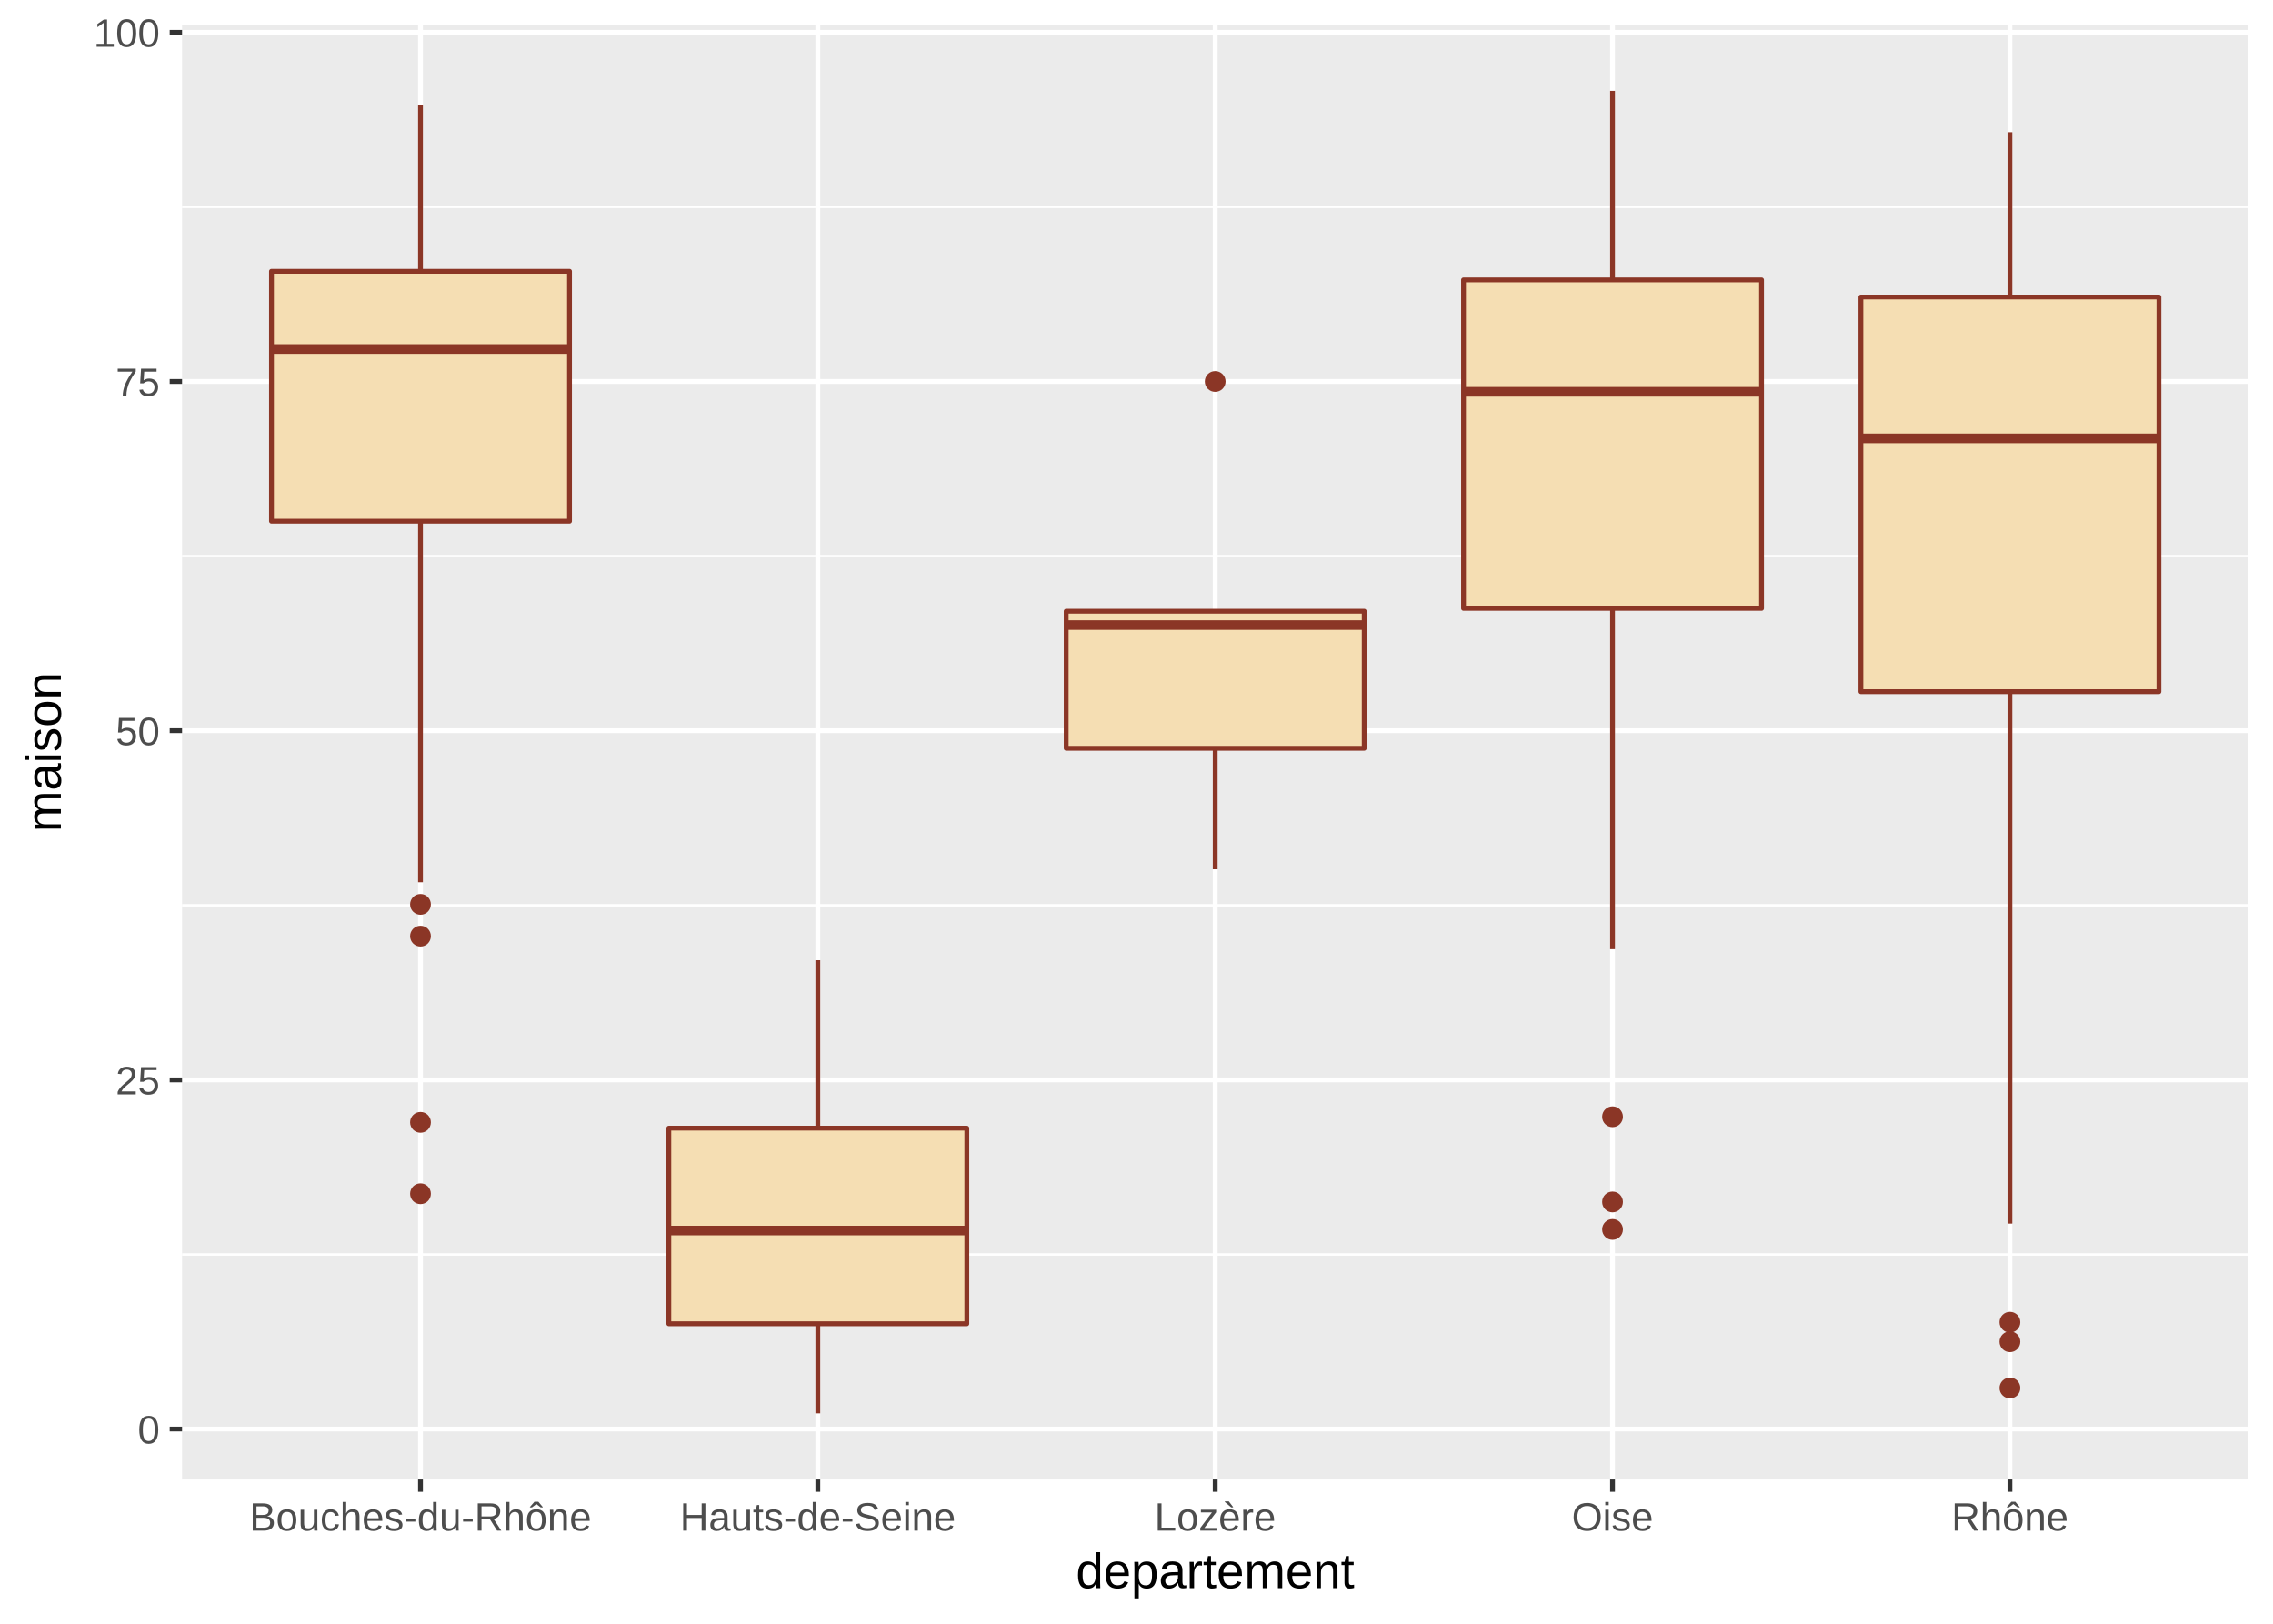
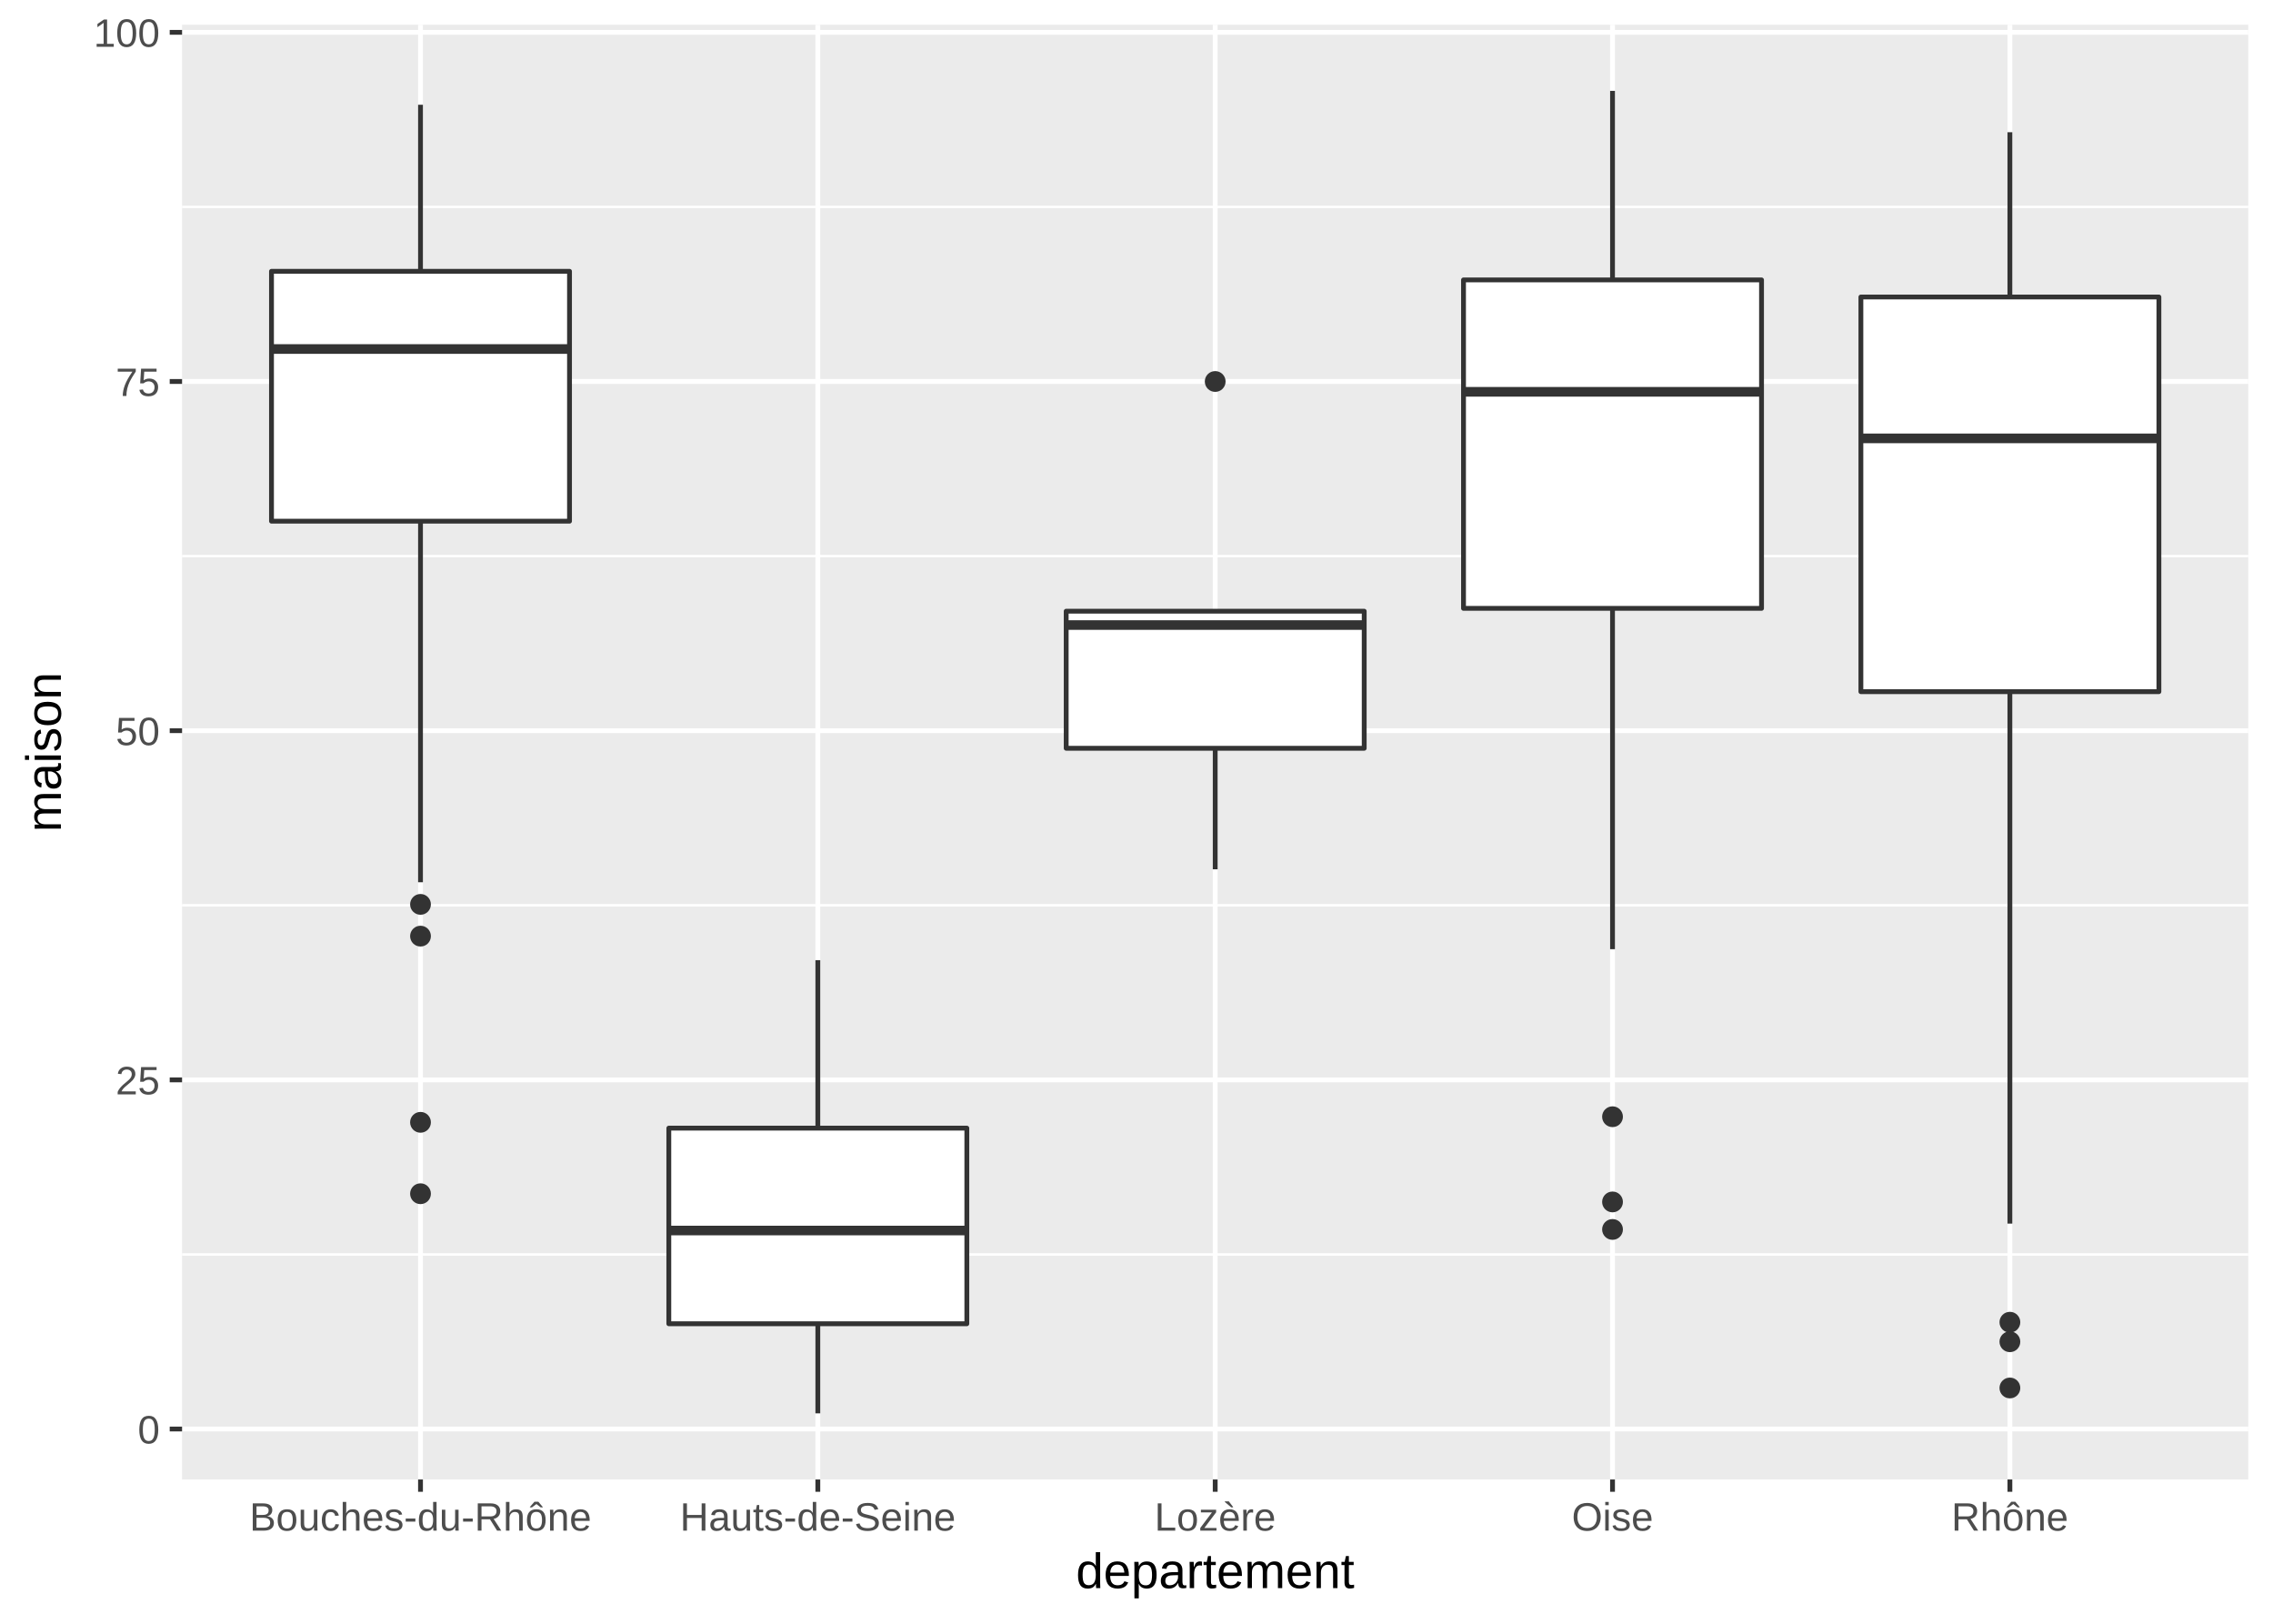
<svg xmlns="http://www.w3.org/2000/svg" class="svglite" width="504.00pt" height="360.00pt" viewBox="0 0 504.00 360.00">
  <defs>
    <style type="text/css">
    .svglite line, .svglite polyline, .svglite polygon, .svglite path, .svglite rect, .svglite circle {
      fill: none;
      stroke: #000000;
      stroke-linecap: round;
      stroke-linejoin: round;
      stroke-miterlimit: 10.00;
    }
  </style>
  </defs>
  <rect width="100%" height="100%" style="stroke: none; fill: #FFFFFF;" />
  <defs>
    <clipPath id="cpMC4wMHw1MDQuMDB8MC4wMHwzNjAuMDA=">
      <rect x="0.00" y="0.00" width="504.00" height="360.00" />
    </clipPath>
  </defs>
  <g clip-path="url(#cpMC4wMHw1MDQuMDB8MC4wMHwzNjAuMDA=)">
    <rect x="0.00" y="0.00" width="504.00" height="360.00" style="stroke-width: 1.07; stroke: #FFFFFF; fill: #FFFFFF;" />
  </g>
  <defs>
    <clipPath id="cpNDAuMzd8NDk4LjUyfDUuNDh8MzI4LjAx">
      <rect x="40.37" y="5.48" width="458.15" height="322.53" />
    </clipPath>
  </defs>
  <g clip-path="url(#cpNDAuMzd8NDk4LjUyfDUuNDh8MzI4LjAx)">
    <rect x="40.37" y="5.48" width="458.15" height="322.53" style="stroke-width: 1.07; stroke: none; fill: #EBEBEB;" />
    <polyline points="40.37,278.13 498.52,278.13 " style="stroke-width: 0.53; stroke: #FFFFFF; stroke-linecap: butt;" />
    <polyline points="40.37,200.71 498.52,200.71 " style="stroke-width: 0.53; stroke: #FFFFFF; stroke-linecap: butt;" />
    <polyline points="40.37,123.29 498.52,123.29 " style="stroke-width: 0.53; stroke: #FFFFFF; stroke-linecap: butt;" />
    <polyline points="40.37,45.88 498.52,45.88 " style="stroke-width: 0.53; stroke: #FFFFFF; stroke-linecap: butt;" />
    <polyline points="40.37,316.83 498.52,316.83 " style="stroke-width: 1.07; stroke: #FFFFFF; stroke-linecap: butt;" />
    <polyline points="40.37,239.42 498.52,239.42 " style="stroke-width: 1.07; stroke: #FFFFFF; stroke-linecap: butt;" />
    <polyline points="40.37,162.00 498.52,162.00 " style="stroke-width: 1.07; stroke: #FFFFFF; stroke-linecap: butt;" />
    <polyline points="40.37,84.58 498.52,84.58 " style="stroke-width: 1.07; stroke: #FFFFFF; stroke-linecap: butt;" />
    <polyline points="40.37,7.17 498.52,7.17 " style="stroke-width: 1.07; stroke: #FFFFFF; stroke-linecap: butt;" />
    <polyline points="93.24,328.01 93.24,5.48 " style="stroke-width: 1.07; stroke: #FFFFFF; stroke-linecap: butt;" />
    <polyline points="181.34,328.01 181.34,5.48 " style="stroke-width: 1.07; stroke: #FFFFFF; stroke-linecap: butt;" />
    <polyline points="269.45,328.01 269.45,5.48 " style="stroke-width: 1.07; stroke: #FFFFFF; stroke-linecap: butt;" />
    <polyline points="357.55,328.01 357.55,5.48 " style="stroke-width: 1.07; stroke: #FFFFFF; stroke-linecap: butt;" />
    <polyline points="445.66,328.01 445.66,5.48 " style="stroke-width: 1.07; stroke: #FFFFFF; stroke-linecap: butt;" />
-     <circle cx="93.24" cy="248.83" r="1.95" style="stroke-width: 0.71; stroke: #8B3626; fill: #8B3626;" />
-     <circle cx="93.24" cy="200.51" r="1.95" style="stroke-width: 0.71; stroke: #8B3626; fill: #8B3626;" />
-     <circle cx="93.24" cy="207.55" r="1.95" style="stroke-width: 0.71; stroke: #8B3626; fill: #8B3626;" />
-     <circle cx="93.24" cy="264.66" r="1.95" style="stroke-width: 0.71; stroke: #8B3626; fill: #8B3626;" />
-     <line x1="93.24" y1="60.15" x2="93.24" y2="23.23" style="stroke-width: 1.07; stroke: #8B3626; stroke-linecap: butt;" />
-     <line x1="93.24" y1="115.55" x2="93.24" y2="195.61" style="stroke-width: 1.07; stroke: #8B3626; stroke-linecap: butt;" />
-     <polygon points="60.20,60.15 60.20,115.55 126.28,115.55 126.28,60.15 60.20,60.15 " style="stroke-width: 1.07; stroke: #8B3626; fill: #F5DEB3;" />
-     <line x1="60.20" y1="77.38" x2="126.28" y2="77.38" style="stroke-width: 2.13; stroke: #8B3626; stroke-linecap: butt;" />
-     <line x1="181.34" y1="250.12" x2="181.34" y2="212.89" style="stroke-width: 1.07; stroke: #8B3626; stroke-linecap: butt;" />
-     <line x1="181.34" y1="293.49" x2="181.34" y2="313.35" style="stroke-width: 1.07; stroke: #8B3626; stroke-linecap: butt;" />
-     <polygon points="148.30,250.12 148.30,293.49 214.38,293.49 214.38,250.12 148.30,250.12 " style="stroke-width: 1.07; stroke: #8B3626; fill: #F5DEB3;" />
-     <line x1="148.30" y1="272.82" x2="214.38" y2="272.82" style="stroke-width: 2.13; stroke: #8B3626; stroke-linecap: butt;" />
-     <circle cx="269.45" cy="84.58" r="1.95" style="stroke-width: 0.71; stroke: #8B3626; fill: #8B3626;" />
-     <line x1="269.45" y1="135.51" x2="269.45" y2="135.51" style="stroke-width: 1.07; stroke: #8B3626; stroke-linecap: butt;" />
-     <line x1="269.45" y1="165.90" x2="269.45" y2="192.73" style="stroke-width: 1.07; stroke: #8B3626; stroke-linecap: butt;" />
-     <polygon points="236.41,135.51 236.41,165.90 302.49,165.90 302.49,135.51 236.41,135.51 " style="stroke-width: 1.07; stroke: #8B3626; fill: #F5DEB3;" />
-     <line x1="236.41" y1="138.58" x2="302.49" y2="138.58" style="stroke-width: 2.13; stroke: #8B3626; stroke-linecap: butt;" />
-     <circle cx="357.55" cy="266.48" r="1.95" style="stroke-width: 0.71; stroke: #8B3626; fill: #8B3626;" />
-     <circle cx="357.55" cy="247.59" r="1.95" style="stroke-width: 0.71; stroke: #8B3626; fill: #8B3626;" />
-     <circle cx="357.55" cy="272.58" r="1.95" style="stroke-width: 0.71; stroke: #8B3626; fill: #8B3626;" />
-     <line x1="357.55" y1="62.06" x2="357.55" y2="20.14" style="stroke-width: 1.07; stroke: #8B3626; stroke-linecap: butt;" />
-     <line x1="357.55" y1="134.88" x2="357.55" y2="210.45" style="stroke-width: 1.07; stroke: #8B3626; stroke-linecap: butt;" />
-     <polygon points="324.51,62.06 324.51,134.88 390.59,134.88 390.59,62.06 324.51,62.06 " style="stroke-width: 1.07; stroke: #8B3626; fill: #F5DEB3;" />
-     <line x1="324.51" y1="86.87" x2="390.59" y2="86.87" style="stroke-width: 2.13; stroke: #8B3626; stroke-linecap: butt;" />
-     <circle cx="445.66" cy="307.73" r="1.95" style="stroke-width: 0.71; stroke: #8B3626; fill: #8B3626;" />
-     <circle cx="445.66" cy="293.15" r="1.95" style="stroke-width: 0.71; stroke: #8B3626; fill: #8B3626;" />
-     <circle cx="445.66" cy="297.48" r="1.95" style="stroke-width: 0.71; stroke: #8B3626; fill: #8B3626;" />
-     <line x1="445.66" y1="65.85" x2="445.66" y2="29.31" style="stroke-width: 1.07; stroke: #8B3626; stroke-linecap: butt;" />
-     <line x1="445.66" y1="153.35" x2="445.66" y2="271.29" style="stroke-width: 1.07; stroke: #8B3626; stroke-linecap: butt;" />
-     <polygon points="412.62,65.85 412.62,153.35 478.70,153.35 478.70,65.85 412.62,65.85 " style="stroke-width: 1.07; stroke: #8B3626; fill: #F5DEB3;" />
-     <line x1="412.62" y1="97.19" x2="478.70" y2="97.19" style="stroke-width: 2.13; stroke: #8B3626; stroke-linecap: butt;" />
+     <circle cx="93.24" cy="248.83" r="1.95" style="stroke-width: 0.71; stroke: #333333; fill: #333333;" />
+     <circle cx="93.24" cy="200.51" r="1.95" style="stroke-width: 0.71; stroke: #333333; fill: #333333;" />
+     <circle cx="93.24" cy="207.55" r="1.95" style="stroke-width: 0.71; stroke: #333333; fill: #333333;" />
+     <circle cx="93.24" cy="264.66" r="1.95" style="stroke-width: 0.71; stroke: #333333; fill: #333333;" />
+     <line x1="93.24" y1="60.15" x2="93.24" y2="23.23" style="stroke-width: 1.07; stroke: #333333; stroke-linecap: butt;" />
+     <line x1="93.24" y1="115.55" x2="93.24" y2="195.61" style="stroke-width: 1.07; stroke: #333333; stroke-linecap: butt;" />
+     <polygon points="60.20,60.15 60.20,115.55 126.28,115.55 126.28,60.15 60.20,60.15 " style="stroke-width: 1.07; stroke: #333333; fill: #FFFFFF;" />
+     <line x1="60.20" y1="77.38" x2="126.28" y2="77.38" style="stroke-width: 2.13; stroke: #333333; stroke-linecap: butt;" />
+     <line x1="181.34" y1="250.12" x2="181.34" y2="212.89" style="stroke-width: 1.07; stroke: #333333; stroke-linecap: butt;" />
+     <line x1="181.34" y1="293.49" x2="181.34" y2="313.35" style="stroke-width: 1.07; stroke: #333333; stroke-linecap: butt;" />
+     <polygon points="148.30,250.12 148.30,293.49 214.38,293.49 214.38,250.12 148.30,250.12 " style="stroke-width: 1.07; stroke: #333333; fill: #FFFFFF;" />
+     <line x1="148.30" y1="272.82" x2="214.38" y2="272.82" style="stroke-width: 2.13; stroke: #333333; stroke-linecap: butt;" />
+     <circle cx="269.45" cy="84.58" r="1.95" style="stroke-width: 0.71; stroke: #333333; fill: #333333;" />
+     <line x1="269.45" y1="135.51" x2="269.45" y2="135.51" style="stroke-width: 1.07; stroke: #333333; stroke-linecap: butt;" />
+     <line x1="269.45" y1="165.90" x2="269.45" y2="192.73" style="stroke-width: 1.07; stroke: #333333; stroke-linecap: butt;" />
+     <polygon points="236.41,135.51 236.41,165.90 302.49,165.90 302.49,135.51 236.41,135.51 " style="stroke-width: 1.07; stroke: #333333; fill: #FFFFFF;" />
+     <line x1="236.41" y1="138.58" x2="302.49" y2="138.58" style="stroke-width: 2.13; stroke: #333333; stroke-linecap: butt;" />
+     <circle cx="357.55" cy="266.48" r="1.95" style="stroke-width: 0.71; stroke: #333333; fill: #333333;" />
+     <circle cx="357.55" cy="247.59" r="1.95" style="stroke-width: 0.71; stroke: #333333; fill: #333333;" />
+     <circle cx="357.55" cy="272.58" r="1.95" style="stroke-width: 0.71; stroke: #333333; fill: #333333;" />
+     <line x1="357.55" y1="62.06" x2="357.55" y2="20.14" style="stroke-width: 1.07; stroke: #333333; stroke-linecap: butt;" />
+     <line x1="357.55" y1="134.88" x2="357.55" y2="210.45" style="stroke-width: 1.07; stroke: #333333; stroke-linecap: butt;" />
+     <polygon points="324.51,62.06 324.51,134.88 390.59,134.88 390.59,62.06 324.51,62.06 " style="stroke-width: 1.07; stroke: #333333; fill: #FFFFFF;" />
+     <line x1="324.51" y1="86.87" x2="390.59" y2="86.87" style="stroke-width: 2.13; stroke: #333333; stroke-linecap: butt;" />
+     <circle cx="445.66" cy="307.73" r="1.95" style="stroke-width: 0.71; stroke: #333333; fill: #333333;" />
+     <circle cx="445.66" cy="293.15" r="1.95" style="stroke-width: 0.71; stroke: #333333; fill: #333333;" />
+     <circle cx="445.66" cy="297.48" r="1.95" style="stroke-width: 0.71; stroke: #333333; fill: #333333;" />
+     <line x1="445.66" y1="65.85" x2="445.66" y2="29.31" style="stroke-width: 1.07; stroke: #333333; stroke-linecap: butt;" />
+     <line x1="445.66" y1="153.35" x2="445.66" y2="271.29" style="stroke-width: 1.07; stroke: #333333; stroke-linecap: butt;" />
+     <polygon points="412.62,65.85 412.62,153.35 478.70,153.35 478.70,65.85 412.62,65.85 " style="stroke-width: 1.07; stroke: #333333; fill: #FFFFFF;" />
+     <line x1="412.62" y1="97.19" x2="478.70" y2="97.19" style="stroke-width: 2.13; stroke: #333333; stroke-linecap: butt;" />
  </g>
  <g clip-path="url(#cpMC4wMHw1MDQuMDB8MC4wMHwzNjAuMDA=)">
    <text x="35.44" y="320.04" text-anchor="end" style="font-size: 8.80px; fill: #4D4D4D; font-family: Liberation Sans;" textLength="5.59px" lengthAdjust="spacingAndGlyphs">0</text>
    <text x="35.44" y="242.63" text-anchor="end" style="font-size: 8.80px; fill: #4D4D4D; font-family: Liberation Sans;" textLength="11.19px" lengthAdjust="spacingAndGlyphs">25</text>
    <text x="35.44" y="165.21" text-anchor="end" style="font-size: 8.80px; fill: #4D4D4D; font-family: Liberation Sans;" textLength="11.19px" lengthAdjust="spacingAndGlyphs">50</text>
    <text x="35.44" y="87.79" text-anchor="end" style="font-size: 8.80px; fill: #4D4D4D; font-family: Liberation Sans;" textLength="11.19px" lengthAdjust="spacingAndGlyphs">75</text>
    <text x="35.44" y="10.38" text-anchor="end" style="font-size: 8.80px; fill: #4D4D4D; font-family: Liberation Sans;" textLength="16.78px" lengthAdjust="spacingAndGlyphs">100</text>
    <polyline points="37.63,316.83 40.37,316.83 " style="stroke-width: 1.07; stroke: #333333; stroke-linecap: butt;" />
    <polyline points="37.63,239.42 40.37,239.42 " style="stroke-width: 1.07; stroke: #333333; stroke-linecap: butt;" />
    <polyline points="37.63,162.00 40.37,162.00 " style="stroke-width: 1.07; stroke: #333333; stroke-linecap: butt;" />
    <polyline points="37.63,84.58 40.37,84.58 " style="stroke-width: 1.07; stroke: #333333; stroke-linecap: butt;" />
    <polyline points="37.63,7.17 40.37,7.17 " style="stroke-width: 1.07; stroke: #333333; stroke-linecap: butt;" />
    <polyline points="93.24,330.75 93.24,328.01 " style="stroke-width: 1.07; stroke: #333333; stroke-linecap: butt;" />
    <polyline points="181.34,330.75 181.34,328.01 " style="stroke-width: 1.07; stroke: #333333; stroke-linecap: butt;" />
    <polyline points="269.45,330.75 269.45,328.01 " style="stroke-width: 1.07; stroke: #333333; stroke-linecap: butt;" />
    <polyline points="357.55,330.75 357.55,328.01 " style="stroke-width: 1.07; stroke: #333333; stroke-linecap: butt;" />
    <polyline points="445.66,330.75 445.66,328.01 " style="stroke-width: 1.07; stroke: #333333; stroke-linecap: butt;" />
    <text x="93.24" y="339.36" text-anchor="middle" style="font-size: 8.80px; fill: #4D4D4D; font-family: Liberation Sans;" textLength="82.97px" lengthAdjust="spacingAndGlyphs">Bouches-du-Rhône</text>
    <text x="181.34" y="339.36" text-anchor="middle" style="font-size: 8.80px; fill: #4D4D4D; font-family: Liberation Sans;" textLength="67.41px" lengthAdjust="spacingAndGlyphs">Hauts-de-Seine</text>
    <text x="269.45" y="339.36" text-anchor="middle" style="font-size: 8.80px; fill: #4D4D4D; font-family: Liberation Sans;" textLength="29.00px" lengthAdjust="spacingAndGlyphs">Lozère</text>
    <text x="357.55" y="339.36" text-anchor="middle" style="font-size: 8.80px; fill: #4D4D4D; font-family: Liberation Sans;" textLength="19.38px" lengthAdjust="spacingAndGlyphs">Oise</text>
    <text x="445.66" y="339.36" text-anchor="middle" style="font-size: 8.80px; fill: #4D4D4D; font-family: Liberation Sans;" textLength="28.06px" lengthAdjust="spacingAndGlyphs">Rhône</text>
    <text x="269.45" y="352.10" text-anchor="middle" style="font-size: 11.00px; font-family: Liberation Sans;" textLength="71.84px" lengthAdjust="spacingAndGlyphs">departement</text>
    <text transform="translate(13.50,166.75) rotate(-90)" text-anchor="middle" style="font-size: 11.00px; font-family: Liberation Sans;" textLength="39.95px" lengthAdjust="spacingAndGlyphs">maison</text>
  </g>
</svg>
